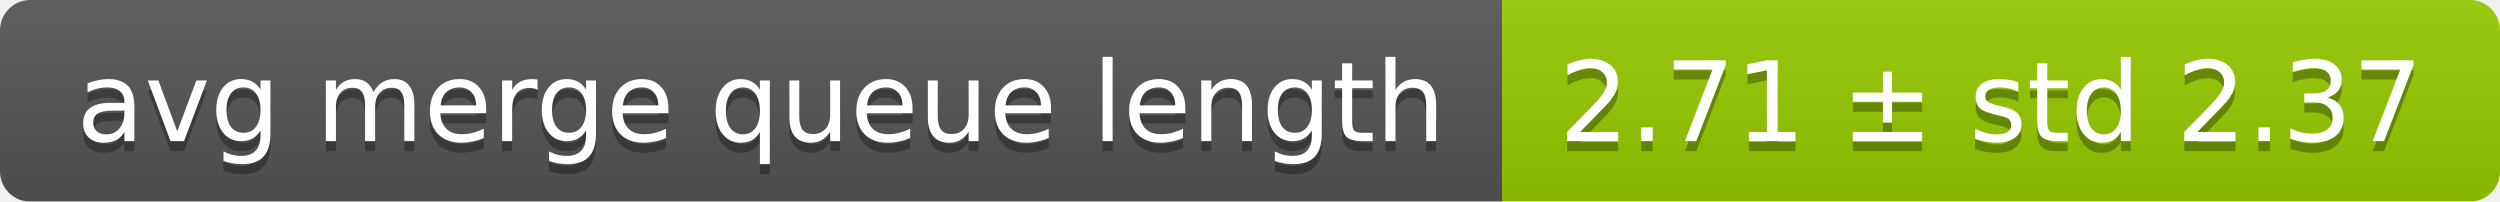
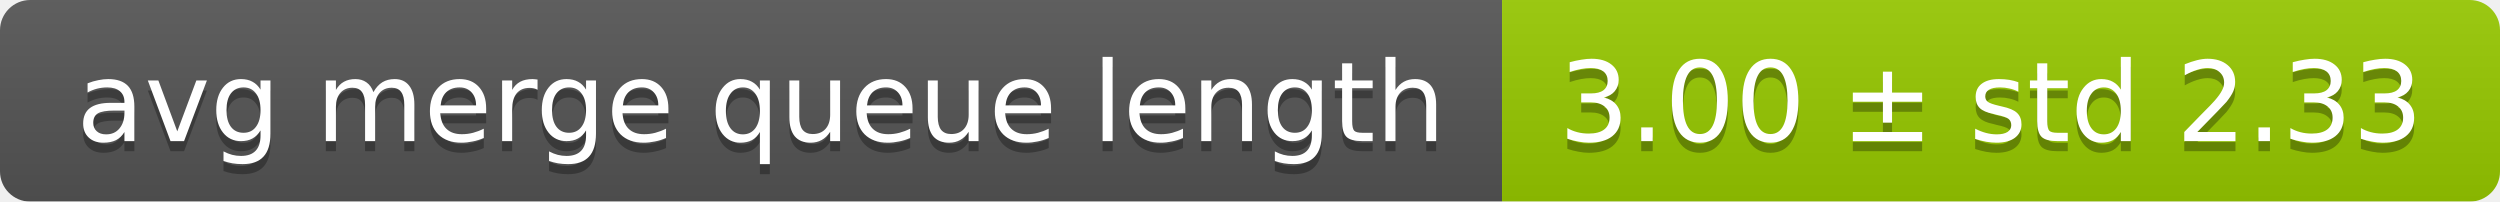
<svg xmlns="http://www.w3.org/2000/svg" width="248" height="20">
  <linearGradient id="smooth" x2="0" y2="100%">
    <stop offset="0" stop-color="#bbb" stop-opacity=".1" />
    <stop offset="1" stop-opacity=".1" />
  </linearGradient>
  <mask id="round">
    <rect width="248" height="20" rx="3" fill="#fff" />
  </mask>
  <g mask="url(#round)">
    <rect width="149" height="20" fill="#555" />
    <rect x="149" width="99" height="20" fill="#97ca00" />
    <rect width="248" height="20" fill="url(#smooth)" />
  </g>
  <g fill="#fff" text-anchor="middle" font-family="DejaVu Sans,Verdana,Geneva,sans-serif" font-size="11">
    <text x="75.5" y="15" fill="#010101" fill-opacity=".3">avg merge queue length</text>
    <text x="75.5" y="14">avg merge queue length</text>
-     <text x="197.5" y="15" fill="#010101" fill-opacity=".3">2.71 ± std 2.37</text>
-     <text x="197.5" y="14">2.71 ± std 2.37</text>
+     <text x="197.5" y="15" fill="#010101" fill-opacity=".3">3.00 ± std 2.33</text>
+     <text x="197.5" y="14">3.00 ± std 2.33</text>
  </g>
</svg>
